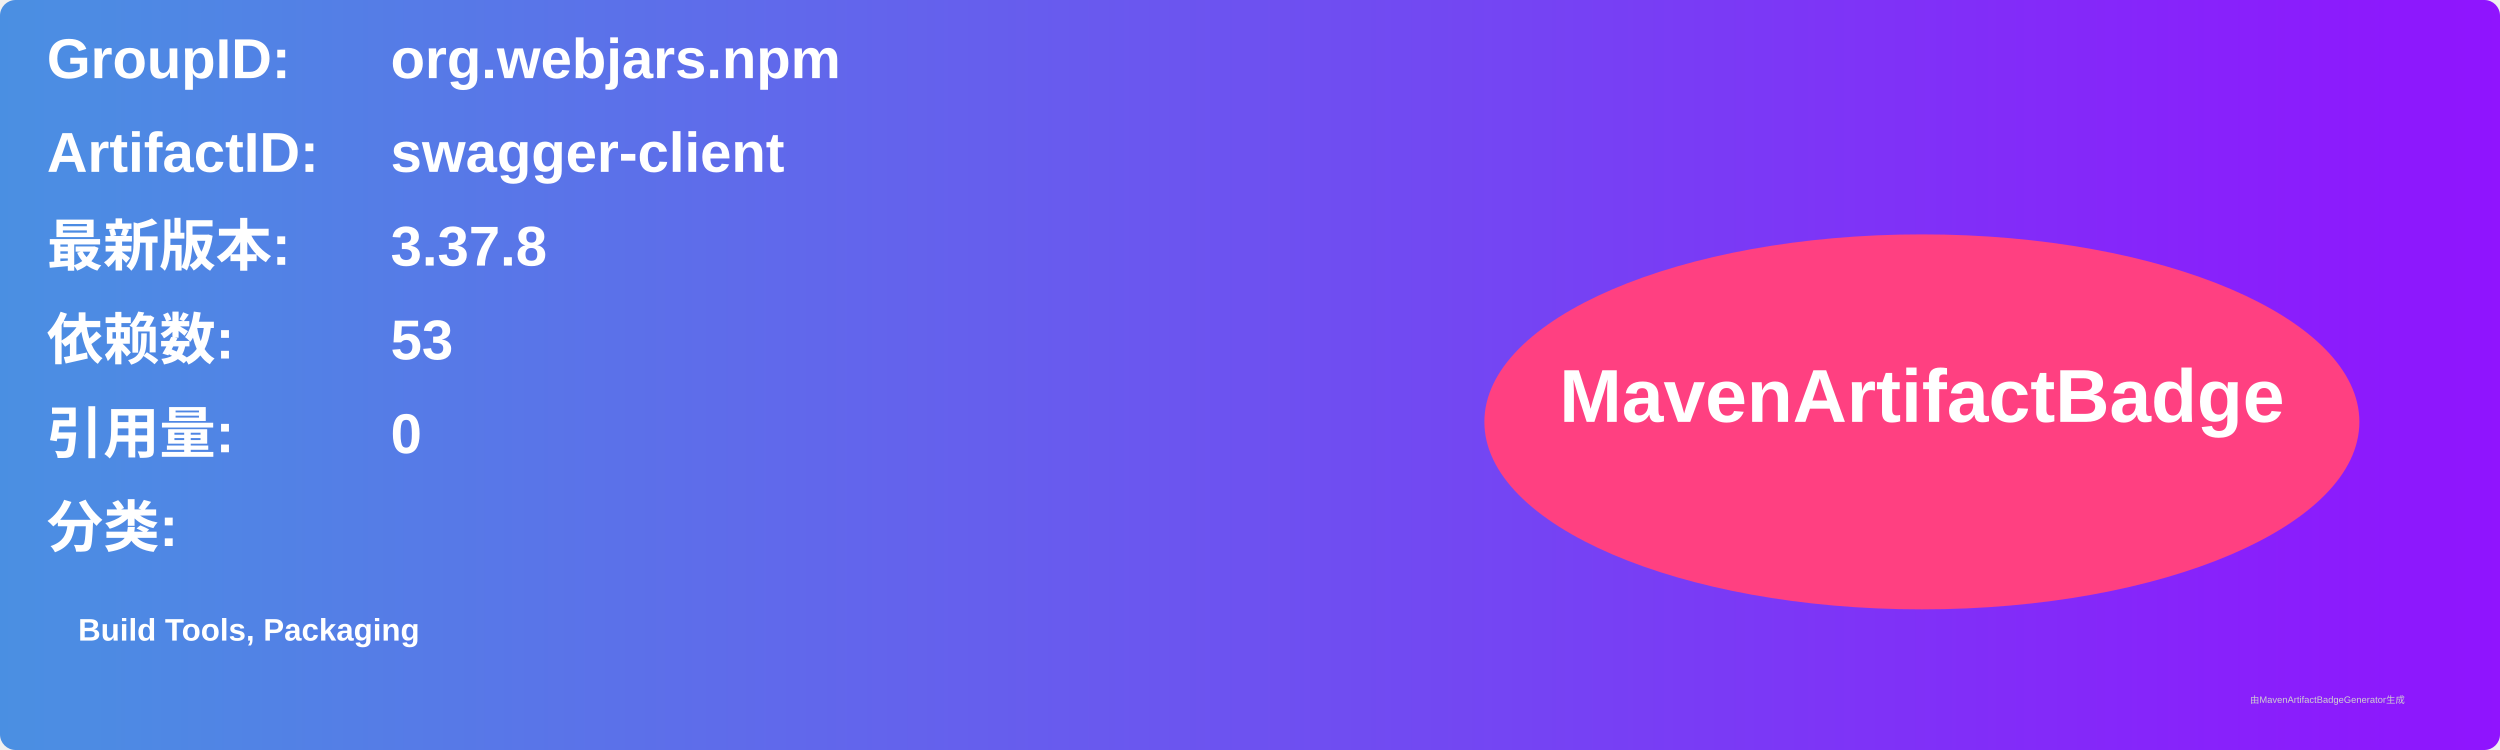
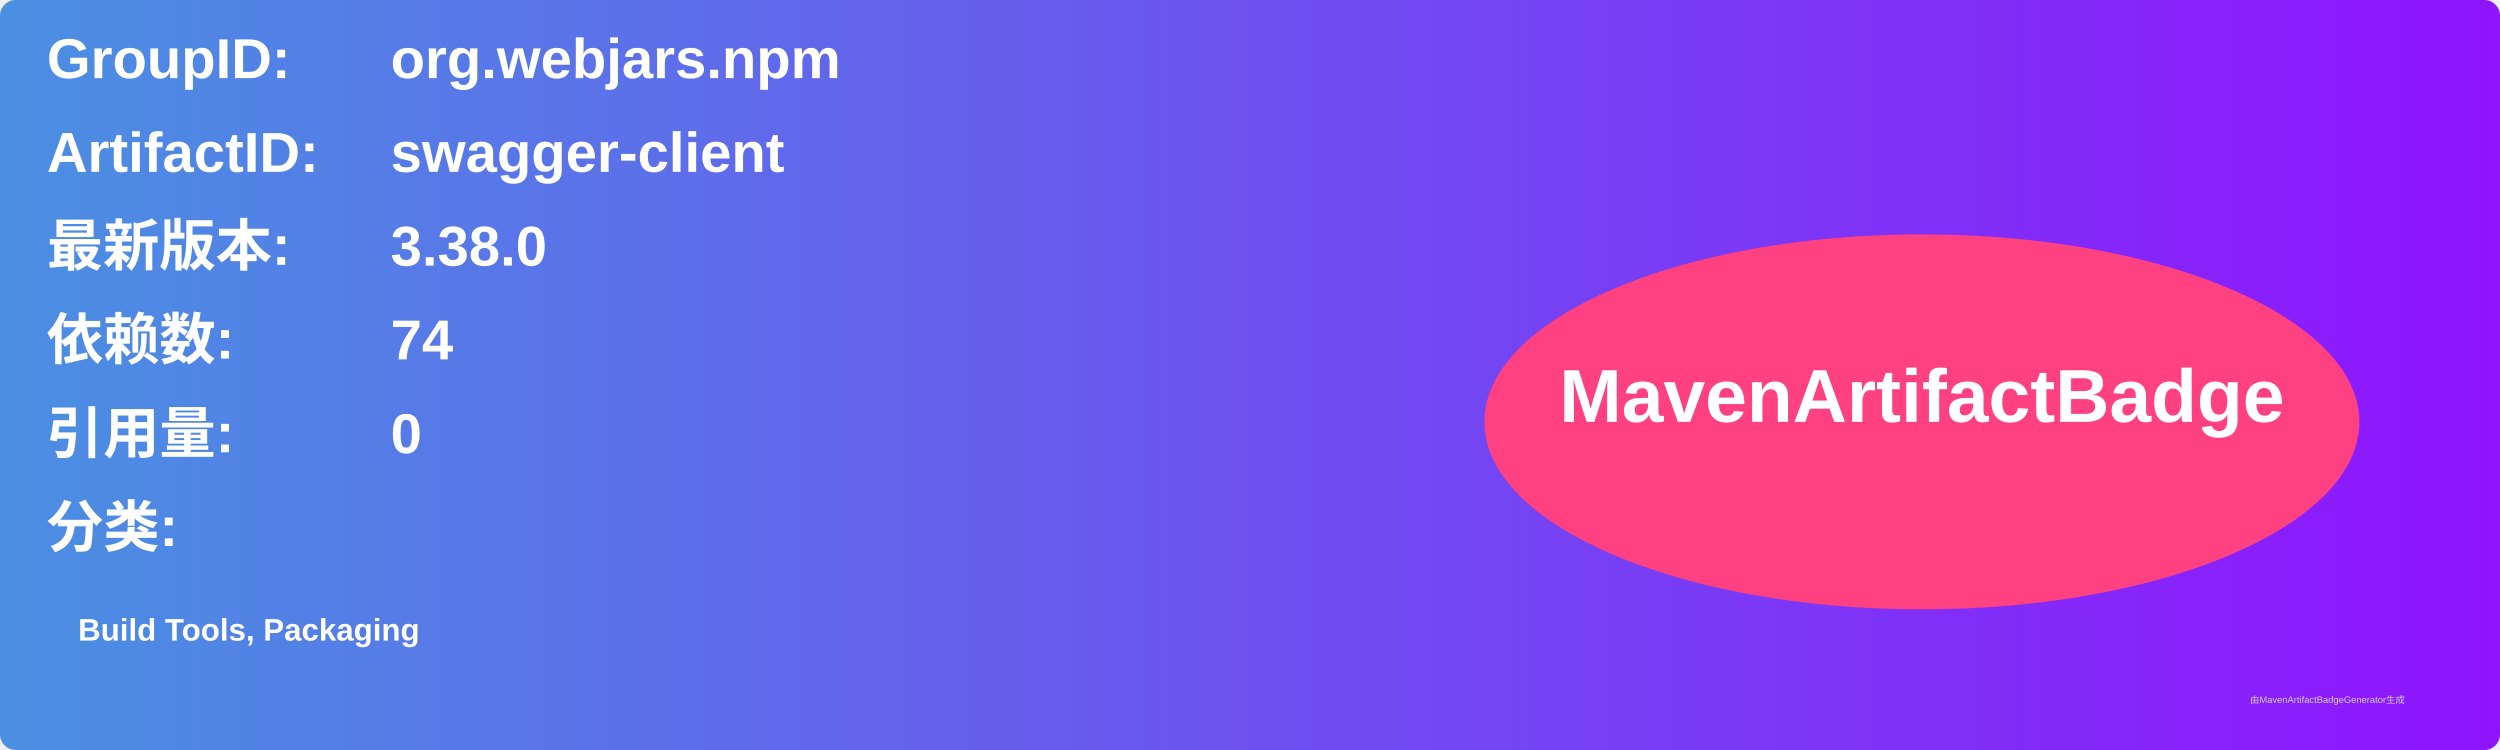
<svg xmlns="http://www.w3.org/2000/svg" width="800" height="240" viewBox="0 0 800 240">
  <linearGradient id="grad" x1="0%" y1="0%" x2="100%" y2="0%">
    <stop offset="0%" stop-color="#4a90e2" />
    <stop offset="100%" stop-color="#9013fe" />
  </linearGradient>
  <rect width="100%" height="100%" rx="5" ry="5" fill="url(#grad)" />
  <g transform="translate(15, 15)">
    <text x="0" y="10" font-family="Arial" font-size="18" fill="white" font-weight="bold" width="260">GroupID:</text>
    <text x="110" y="10" font-family="Arial" font-size="18" fill="white" font-weight="bold" width="460">org.webjars.npm</text>
    <text x="0" y="40" font-family="Arial" font-size="18" fill="white" font-weight="bold" width="260">ArtifactID:</text>
    <text x="110" y="40" font-family="Arial" font-size="18" fill="white" font-weight="bold" width="460">swagger-client</text>
    <text x="0" y="70" font-family="Arial" font-size="18" fill="white" font-weight="bold">最新版本:</text>
    <text x="110" y="70" font-family="Arial" font-size="18" fill="white" font-weight="bold">
-       <tspan font-weight="bold">3.37.8</tspan>
+       <tspan font-weight="bold">3.38.0</tspan>
    </text>
    <text x="0" y="100" font-family="Arial" font-size="18" fill="white" font-weight="bold">依赖数: </text>
    <text x="110" y="100" font-family="Arial" font-size="18" fill="white">
-       <tspan font-weight="bold">53</tspan>
+       <tspan font-weight="bold">74</tspan>
    </text>
    <text x="0" y="130" font-family="Arial" font-size="18" fill="white" font-weight="bold">引用量: </text>
    <text x="110" y="130" font-family="Arial" font-size="18" fill="white">
      <tspan font-weight="bold">0</tspan>
    </text>
    <text x="0" y="160" font-family="Arial" font-size="18" fill="white" font-weight="bold">分类:</text>
    <text x="10" y="190" font-family="Arial" font-size="10" fill="white">
      <tspan font-weight="bold">Build Tools, Packaging</tspan>
    </text>
    <ellipse cx="600" cy="120" rx="140" ry="60" fill="#ff4081" />
    <text x="600" y="120" text-anchor="middle" font-family="Arial" font-size="24" fill="white" font-weight="bold">MavenArtifactBadge</text>
  </g>
  <text x="720" y="225" font-family="Arial" font-size="3" fill="#d0d0d0">由MavenArtifactBadgeGenerator生成</text>
</svg>
